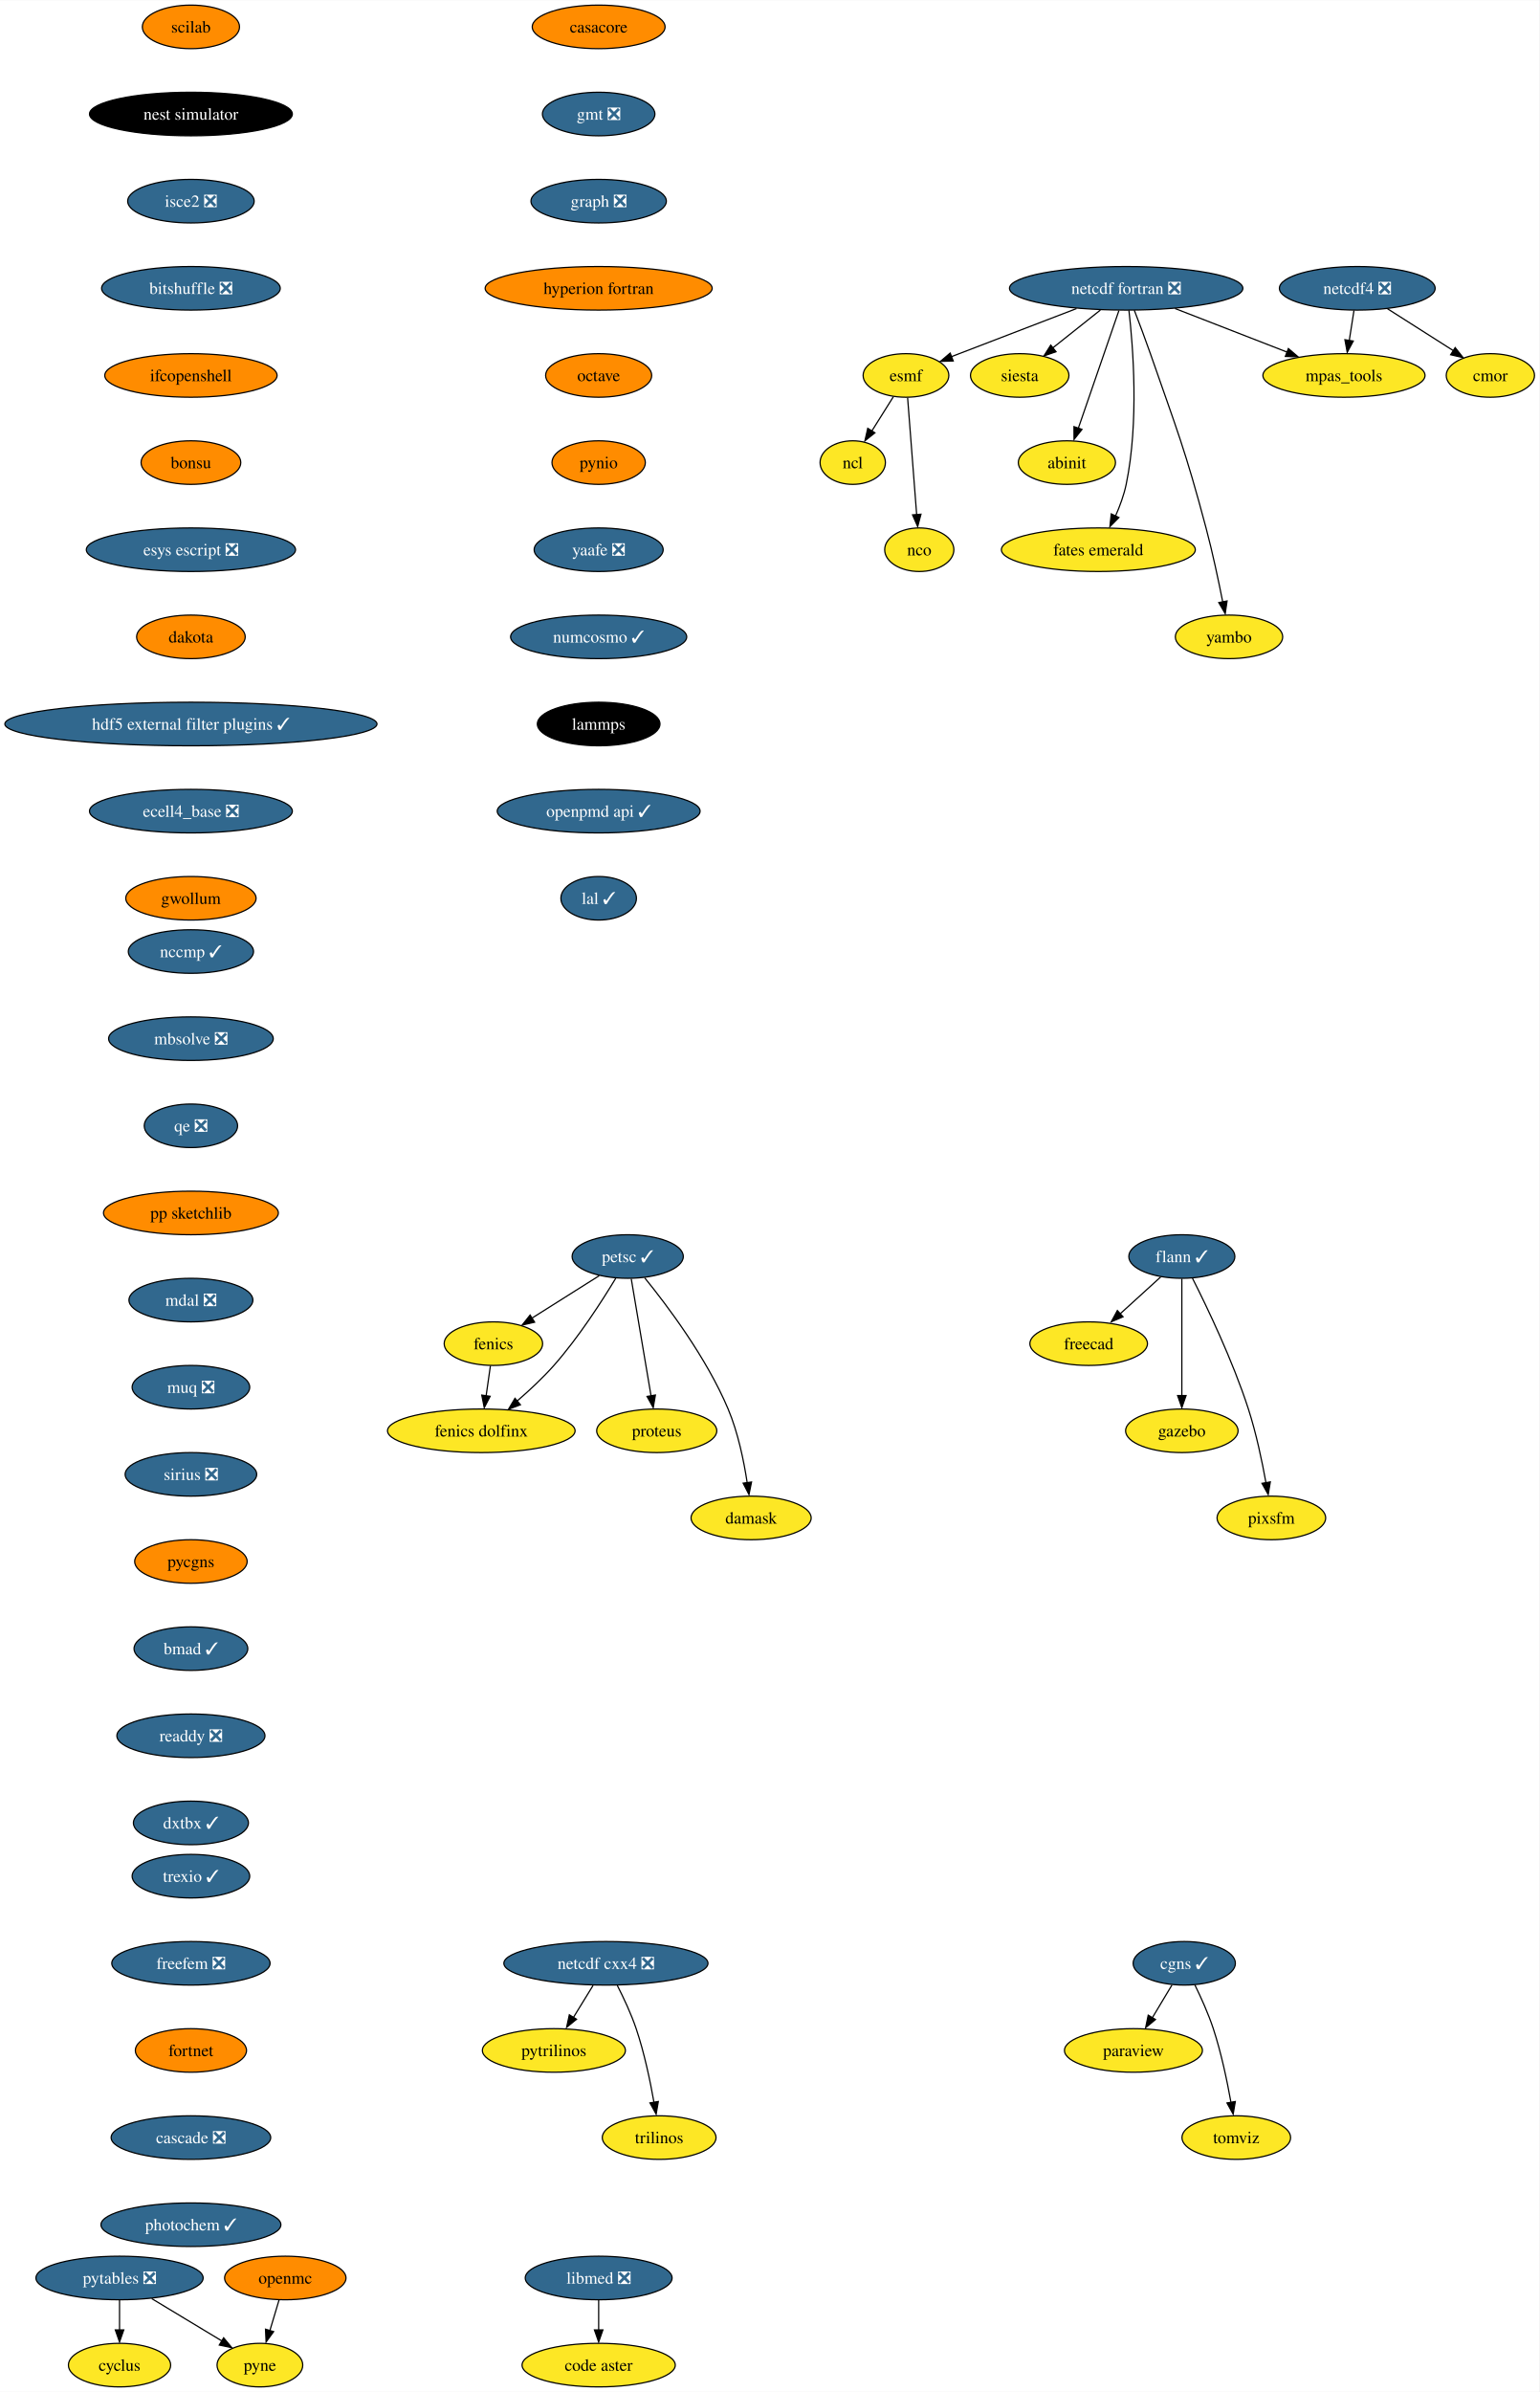
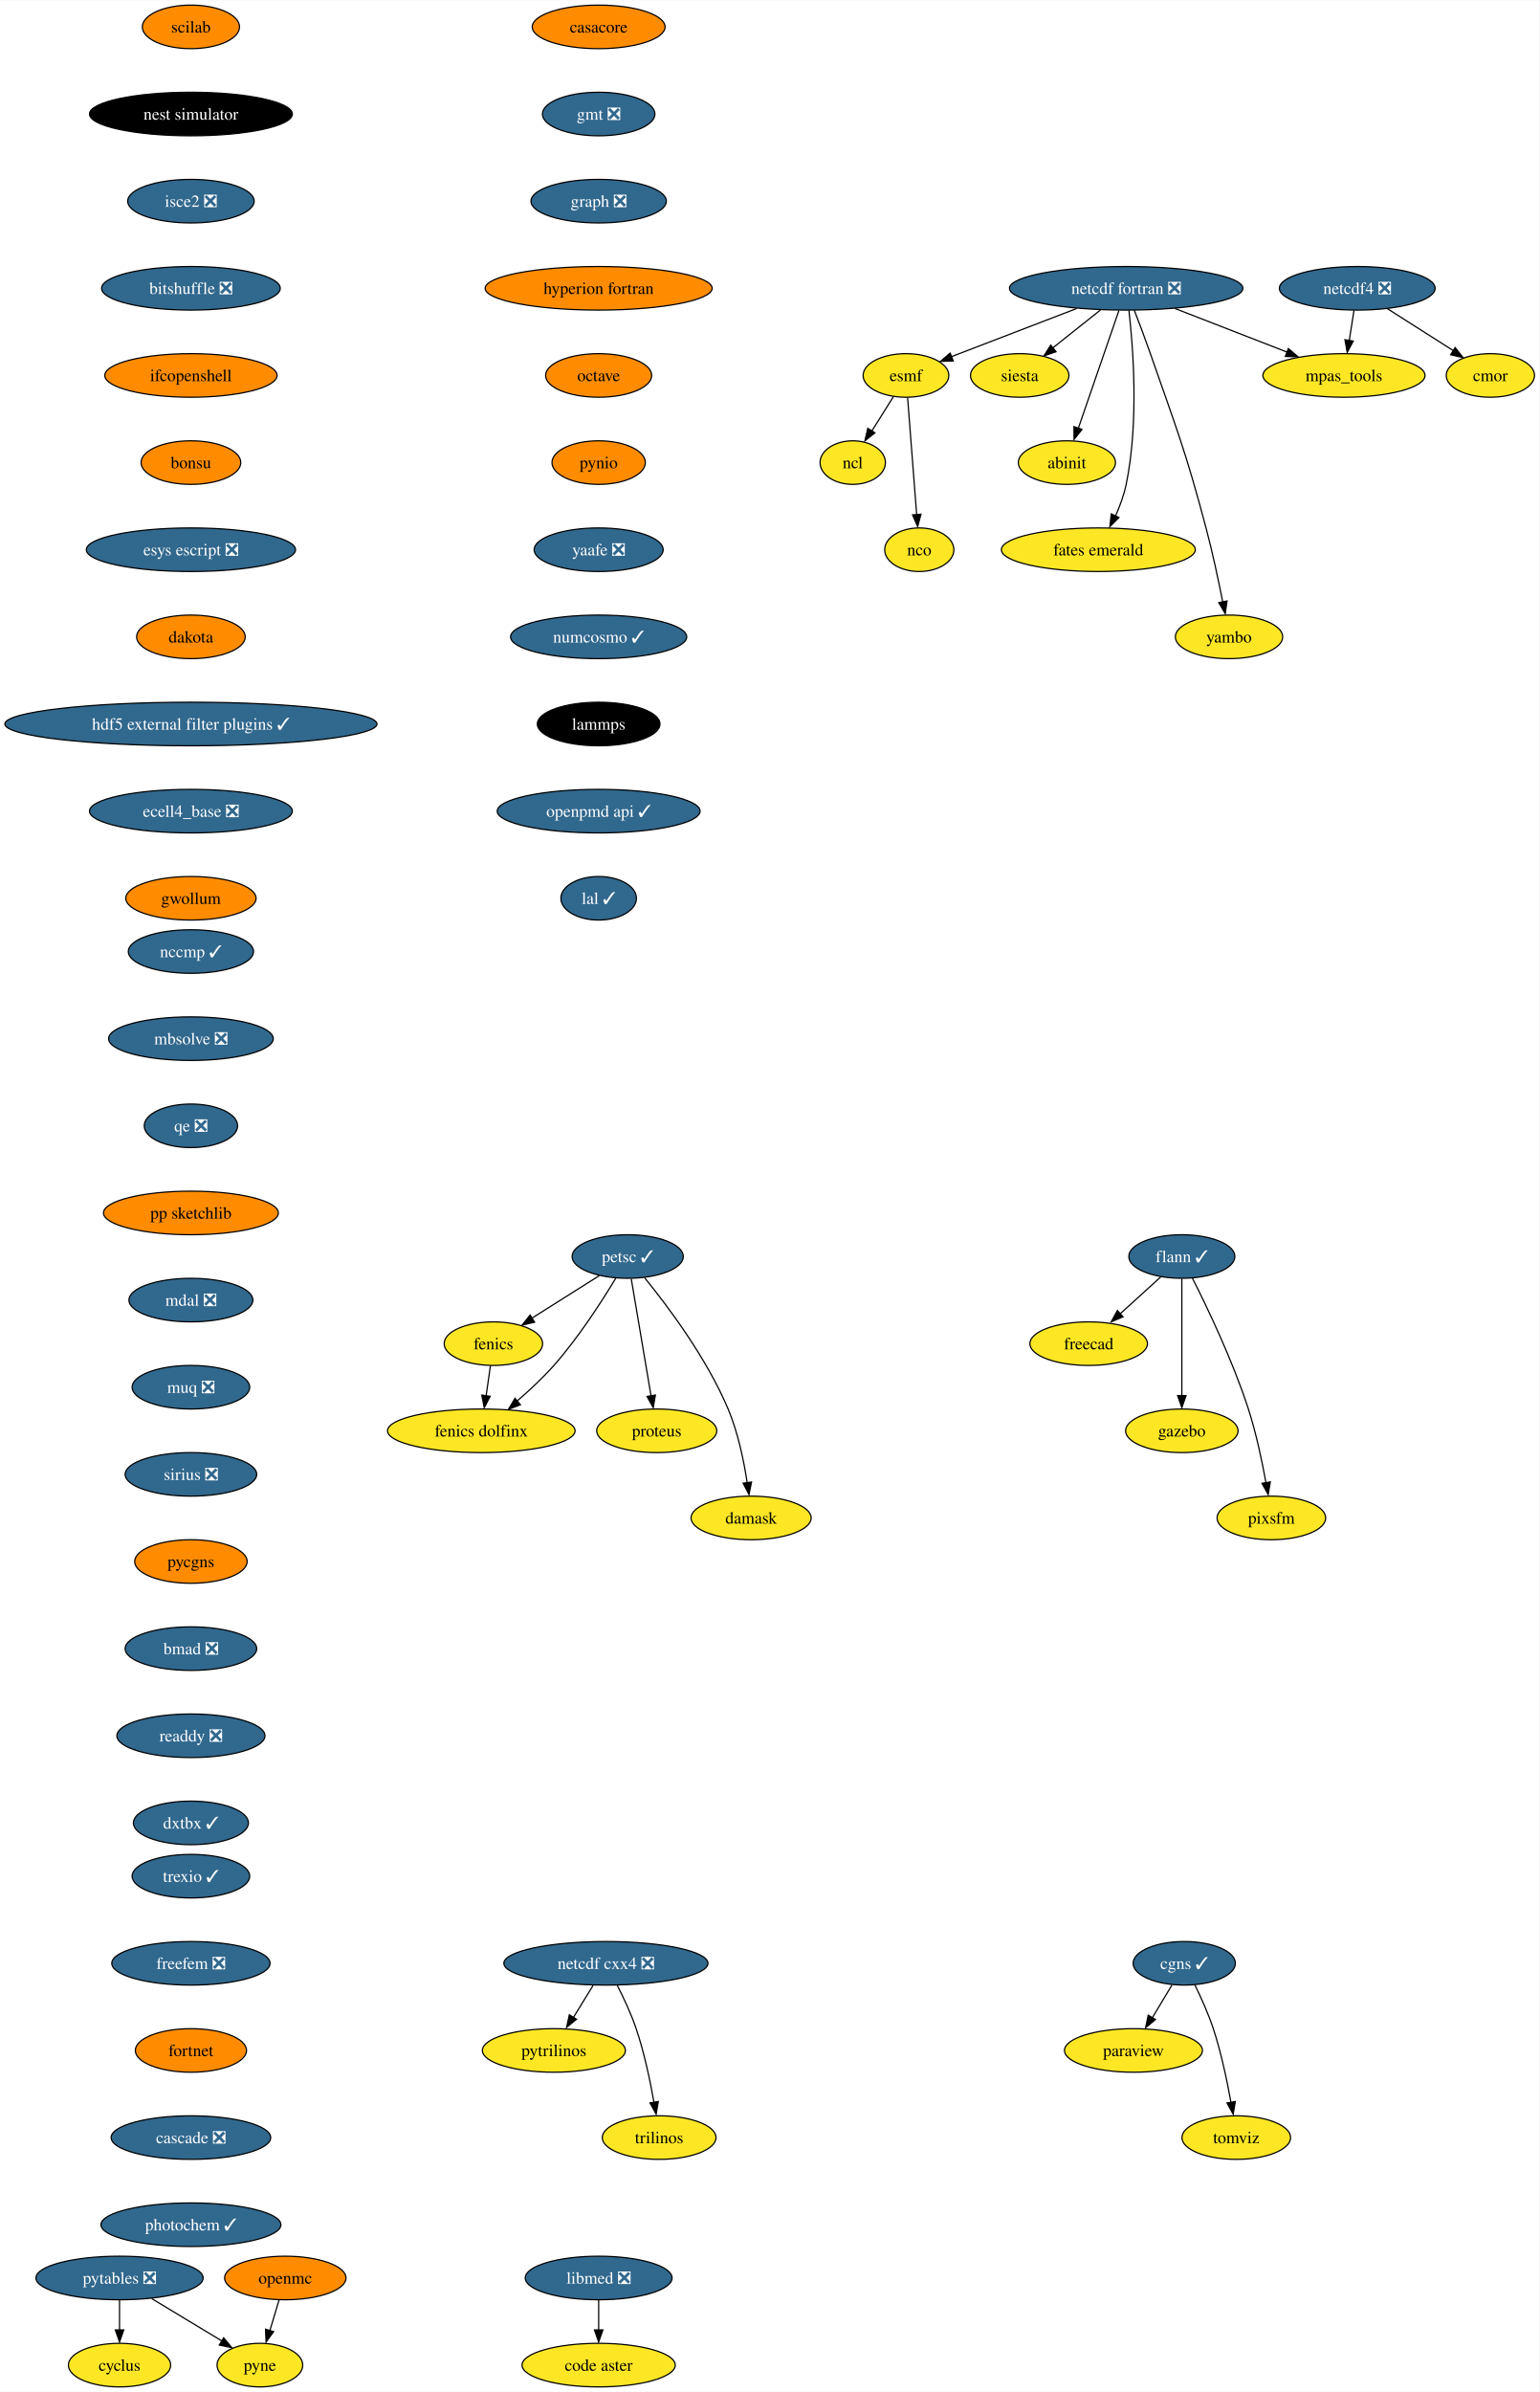
<svg xmlns="http://www.w3.org/2000/svg" xmlns:xlink="http://www.w3.org/1999/xlink" width="1272pt" height="1976pt" viewBox="0.00 0.00 1272.28 1976.00">
  <g id="graph0" class="graph" transform="scale(1 1) rotate(0) translate(4 1972)">
    <polygon fill="white" stroke="none" points="-4,4 -4,-1972 1268.28,-1972 1268.28,4 -4,4" />
    <g id="node1" class="node">
      <g id="a_node1">
        <a xlink:href="https://github.com/conda-forge/casacore-feedstock" xlink:title="casacore">
          <ellipse fill="#ff8c00" stroke="black" cx="490.8" cy="-1950" rx="54.89" ry="18" />
          <text text-anchor="middle" x="490.8" y="-1945.33" font-family="Times,serif" font-size="14.00">casacore</text>
        </a>
      </g>
    </g>
    <g id="node2" class="node">
      <g id="a_node2">
        <a xlink:href="https://github.com/conda-forge/gmt-feedstock/pull/266" xlink:title="gmt ❎">
          <ellipse fill="#31688e" stroke="black" cx="490.8" cy="-1878" rx="46.47" ry="18" />
          <text text-anchor="middle" x="490.8" y="-1873.33" font-family="Times,serif" font-size="14.00" fill="white">gmt ❎</text>
        </a>
      </g>
    </g>
    <g id="node13" class="node">
      <g id="a_node13">
        <a xlink:href="https://github.com/conda-forge/graph-feedstock/pull/10" xlink:title="graph ❎">
          <ellipse fill="#31688e" stroke="black" cx="490.8" cy="-1806" rx="55.94" ry="18" />
          <text text-anchor="middle" x="490.8" y="-1801.33" font-family="Times,serif" font-size="14.00" fill="white">graph ❎</text>
        </a>
      </g>
    </g>
    <g id="node3" class="node">
      <g id="a_node3">
        <a xlink:href="https://github.com/conda-forge/cyclus-feedstock" xlink:title="cyclus">
          <ellipse fill="#fde725" stroke="black" cx="94.8" cy="-18" rx="42.26" ry="18" />
          <text text-anchor="middle" x="94.8" y="-13.32" font-family="Times,serif" font-size="14.00">cyclus</text>
        </a>
      </g>
    </g>
    <g id="node4" class="node">
      <g id="a_node4">
        <a xlink:href="https://github.com/conda-forge/esmf-feedstock" xlink:title="esmf">
          <ellipse fill="#fde725" stroke="black" cx="744.8" cy="-1662" rx="35.42" ry="18" />
          <text text-anchor="middle" x="744.8" y="-1657.33" font-family="Times,serif" font-size="14.00">esmf</text>
        </a>
      </g>
    </g>
    <g id="node5" class="node">
      <g id="a_node5">
        <a xlink:href="https://github.com/conda-forge/ncl-feedstock" xlink:title="ncl">
          <ellipse fill="#fde725" stroke="black" cx="700.8" cy="-1590" rx="27" ry="18" />
          <text text-anchor="middle" x="700.8" y="-1585.33" font-family="Times,serif" font-size="14.00">ncl</text>
        </a>
      </g>
    </g>
    <g id="edge2" class="edge">
      <path fill="none" stroke="black" d="M734.37,-1644.41C729.09,-1636.01 722.57,-1625.63 716.68,-1616.26" />
      <polygon fill="black" stroke="black" points="719.13,-1614.59 710.85,-1607.99 713.21,-1618.32 719.13,-1614.59" />
    </g>
    <g id="node6" class="node">
      <g id="a_node6">
        <a xlink:href="https://github.com/conda-forge/nco-feedstock" xlink:title="nco">
          <ellipse fill="#fde725" stroke="black" cx="755.8" cy="-1518" rx="28.59" ry="18" />
          <text text-anchor="middle" x="755.8" y="-1513.33" font-family="Times,serif" font-size="14.00">nco</text>
        </a>
      </g>
    </g>
    <g id="edge3" class="edge">
      <path fill="none" stroke="black" d="M746.15,-1643.59C748.01,-1619.5 751.4,-1575.75 753.63,-1547.03" />
      <polygon fill="black" stroke="black" points="757.19,-1547.35 754.47,-1537.11 750.21,-1546.81 757.19,-1547.35" />
    </g>
    <g id="node7" class="node">
      <g id="a_node7">
        <a xlink:href="https://github.com/conda-forge/fenics-feedstock" xlink:title="fenics">
          <ellipse fill="#fde725" stroke="black" cx="403.8" cy="-862" rx="40.69" ry="18" />
          <text text-anchor="middle" x="403.8" y="-857.33" font-family="Times,serif" font-size="14.00">fenics</text>
        </a>
      </g>
    </g>
    <g id="node8" class="node">
      <g id="a_node8">
        <a xlink:href="https://github.com/conda-forge/fenics-dolfinx-feedstock" xlink:title="fenics dolfinx">
          <ellipse fill="#fde725" stroke="black" cx="393.8" cy="-790" rx="77.52" ry="18" />
          <text text-anchor="middle" x="393.8" y="-785.33" font-family="Times,serif" font-size="14.00">fenics dolfinx</text>
        </a>
      </g>
    </g>
    <g id="edge4" class="edge">
      <path fill="none" stroke="black" d="M401.33,-843.7C400.26,-836.24 398.99,-827.32 397.79,-818.97" />
      <polygon fill="black" stroke="black" points="401.12,-818.51 396.24,-809.1 394.19,-819.5 401.12,-818.51" />
    </g>
    <g id="node9" class="node">
      <g id="a_node9">
        <a xlink:href="https://github.com/conda-forge/flann-feedstock/pull/37" xlink:title="flann ✓">
          <ellipse fill="#31688e" stroke="black" cx="972.8" cy="-934" rx="43.84" ry="18" />
          <text text-anchor="middle" x="972.8" y="-929.33" font-family="Times,serif" font-size="14.00" fill="white">flann ✓</text>
        </a>
      </g>
    </g>
    <g id="node10" class="node">
      <g id="a_node10">
        <a xlink:href="https://github.com/conda-forge/freecad-feedstock" xlink:title="freecad">
          <ellipse fill="#fde725" stroke="black" cx="895.8" cy="-862" rx="48.58" ry="18" />
          <text text-anchor="middle" x="895.8" y="-857.33" font-family="Times,serif" font-size="14.00">freecad</text>
        </a>
      </g>
    </g>
    <g id="edge5" class="edge">
      <path fill="none" stroke="black" d="M955.33,-917.12C945.36,-908.05 932.67,-896.52 921.57,-886.43" />
      <polygon fill="black" stroke="black" points="924.22,-884.2 914.47,-880.06 919.51,-889.38 924.22,-884.2" />
    </g>
    <g id="node11" class="node">
      <g id="a_node11">
        <a xlink:href="https://github.com/conda-forge/gazebo-feedstock" xlink:title="gazebo">
          <ellipse fill="#fde725" stroke="black" cx="972.8" cy="-790" rx="46.47" ry="18" />
          <text text-anchor="middle" x="972.8" y="-785.33" font-family="Times,serif" font-size="14.00">gazebo</text>
        </a>
      </g>
    </g>
    <g id="edge6" class="edge">
      <path fill="none" stroke="black" d="M972.8,-915.59C972.8,-891.5 972.8,-847.75 972.8,-819.03" />
      <polygon fill="black" stroke="black" points="976.3,-819.11 972.8,-809.11 969.3,-819.11 976.3,-819.11" />
    </g>
    <g id="node12" class="node">
      <g id="a_node12">
        <a xlink:href="https://github.com/conda-forge/pixsfm-feedstock" xlink:title="pixsfm">
          <ellipse fill="#fde725" stroke="black" cx="1046.8" cy="-718" rx="44.9" ry="18" />
          <text text-anchor="middle" x="1046.8" y="-713.33" font-family="Times,serif" font-size="14.00">pixsfm</text>
        </a>
      </g>
    </g>
    <g id="edge7" class="edge">
      <path fill="none" stroke="black" d="M981.59,-916.04C993.55,-892.4 1014.9,-847.93 1027.8,-808 1034.25,-788.02 1039.13,-764.8 1042.32,-747.09" />
      <polygon fill="black" stroke="black" points="1045.93,-747.78 1044.18,-737.33 1039.03,-746.59 1045.93,-747.78" />
    </g>
    <g id="node14" class="node">
      <g id="a_node14">
        <a xlink:href="https://github.com/conda-forge/hyperion-fortran-feedstock" xlink:title="hyperion fortran">
          <ellipse fill="#ff8c00" stroke="black" cx="490.8" cy="-1734" rx="93.82" ry="18" />
          <text text-anchor="middle" x="490.8" y="-1729.33" font-family="Times,serif" font-size="14.00">hyperion fortran</text>
        </a>
      </g>
    </g>
    <g id="node15" class="node">
      <g id="a_node15">
        <a xlink:href="https://github.com/conda-forge/octave-feedstock" xlink:title="octave">
          <ellipse fill="#ff8c00" stroke="black" cx="490.8" cy="-1662" rx="43.84" ry="18" />
          <text text-anchor="middle" x="490.8" y="-1657.33" font-family="Times,serif" font-size="14.00">octave</text>
        </a>
      </g>
    </g>
    <g id="node27" class="node">
      <g id="a_node27">
        <a xlink:href="https://github.com/conda-forge/pynio-feedstock" xlink:title="pynio">
          <ellipse fill="#ff8c00" stroke="black" cx="490.8" cy="-1590" rx="38.58" ry="18" />
          <text text-anchor="middle" x="490.8" y="-1585.33" font-family="Times,serif" font-size="14.00">pynio</text>
        </a>
      </g>
    </g>
    <g id="node16" class="node">
      <g id="a_node16">
        <a xlink:href="https://github.com/conda-forge/netcdf-cxx4-feedstock/pull/47" xlink:title="netcdf cxx4 ❎">
          <ellipse fill="#31688e" stroke="black" cx="496.8" cy="-350" rx="84.35" ry="18" />
          <text text-anchor="middle" x="496.8" y="-345.32" font-family="Times,serif" font-size="14.00" fill="white">netcdf cxx4 ❎</text>
        </a>
      </g>
    </g>
    <g id="node17" class="node">
      <g id="a_node17">
        <a xlink:href="https://github.com/conda-forge/pytrilinos-feedstock" xlink:title="pytrilinos">
          <ellipse fill="#fde725" stroke="black" cx="453.8" cy="-278" rx="59.1" ry="18" />
          <text text-anchor="middle" x="453.8" y="-273.32" font-family="Times,serif" font-size="14.00">pytrilinos</text>
        </a>
      </g>
    </g>
    <g id="edge11" class="edge">
      <path fill="none" stroke="black" d="M486.17,-331.7C481.28,-323.73 475.36,-314.1 469.93,-305.26" />
      <polygon fill="black" stroke="black" points="472.52,-303.79 464.31,-297.1 466.56,-307.46 472.52,-303.79" />
    </g>
    <g id="node18" class="node">
      <g id="a_node18">
        <a xlink:href="https://github.com/conda-forge/trilinos-feedstock" xlink:title="trilinos">
          <ellipse fill="#fde725" stroke="black" cx="540.8" cy="-206" rx="47" ry="18" />
          <text text-anchor="middle" x="540.8" y="-201.32" font-family="Times,serif" font-size="14.00">trilinos</text>
        </a>
      </g>
    </g>
    <g id="edge12" class="edge">
      <path fill="none" stroke="black" d="M506.18,-331.75C511.38,-321.59 517.63,-308.34 521.8,-296 528.51,-276.11 533.38,-252.88 536.5,-235.15" />
      <polygon fill="black" stroke="black" points="540.11,-235.82 538.31,-225.38 533.2,-234.66 540.11,-235.82" />
    </g>
    <g id="node19" class="node">
      <g id="a_node19">
        <a xlink:href="https://github.com/conda-forge/netcdf-fortran-feedstock/pull/84" xlink:title="netcdf fortran ❎">
          <ellipse fill="#31688e" stroke="black" cx="926.8" cy="-1734" rx="96.45" ry="18" />
          <text text-anchor="middle" x="926.8" y="-1729.33" font-family="Times,serif" font-size="14.00" fill="white">netcdf fortran ❎</text>
        </a>
      </g>
    </g>
    <g id="edge13" class="edge">
      <path fill="none" stroke="black" d="M885.73,-1717.25C858.28,-1706.72 821.37,-1692.55 788.8,-1680 786.71,-1679.2 784.56,-1678.37 782.4,-1677.53" />
      <polygon fill="black" stroke="black" points="783.85,-1673.95 773.26,-1673.62 781.33,-1680.48 783.85,-1673.95" />
    </g>
    <g id="node20" class="node">
      <g id="a_node20">
        <a xlink:href="https://github.com/conda-forge/siesta-feedstock" xlink:title="siesta">
          <ellipse fill="#fde725" stroke="black" cx="838.8" cy="-1662" rx="40.69" ry="18" />
          <text text-anchor="middle" x="838.8" y="-1657.33" font-family="Times,serif" font-size="14.00">siesta</text>
        </a>
      </g>
    </g>
    <g id="edge14" class="edge">
      <path fill="none" stroke="black" d="M905.5,-1716.05C893.68,-1706.65 878.85,-1694.86 866.17,-1684.78" />
      <polygon fill="black" stroke="black" points="868.81,-1681.61 858.81,-1678.12 864.46,-1687.09 868.81,-1681.61" />
    </g>
    <g id="node21" class="node">
      <g id="a_node21">
        <a xlink:href="https://github.com/conda-forge/mpas_tools-feedstock" xlink:title="mpas_tools">
          <ellipse fill="#fde725" stroke="black" cx="1106.8" cy="-1662" rx="66.99" ry="18" />
          <text text-anchor="middle" x="1106.8" y="-1657.33" font-family="Times,serif" font-size="14.00">mpas_tools</text>
        </a>
      </g>
    </g>
    <g id="edge15" class="edge">
      <path fill="none" stroke="black" d="M967.19,-1717.29C994.61,-1706.63 1030.96,-1692.49 1059.7,-1681.32" />
      <polygon fill="black" stroke="black" points="1060.86,-1684.23 1068.91,-1677.35 1058.32,-1677.71 1060.86,-1684.23" />
    </g>
    <g id="node22" class="node">
      <g id="a_node22">
        <a xlink:href="https://github.com/conda-forge/abinit-feedstock" xlink:title="abinit">
          <ellipse fill="#fde725" stroke="black" cx="877.8" cy="-1590" rx="40.16" ry="18" />
          <text text-anchor="middle" x="877.8" y="-1585.33" font-family="Times,serif" font-size="14.00">abinit</text>
        </a>
      </g>
    </g>
    <g id="edge16" class="edge">
      <path fill="none" stroke="black" d="M920.79,-1715.59C912.41,-1691.29 897.11,-1646.97 887.21,-1618.27" />
      <polygon fill="black" stroke="black" points="890.27,-1617.42 883.7,-1609.11 883.66,-1619.71 890.27,-1617.42" />
    </g>
    <g id="node23" class="node">
      <g id="a_node23">
        <a xlink:href="https://github.com/conda-forge/fates-emerald-feedstock" xlink:title="fates emerald">
          <ellipse fill="#fde725" stroke="black" cx="903.8" cy="-1518" rx="80.14" ry="18" />
          <text text-anchor="middle" x="903.8" y="-1513.33" font-family="Times,serif" font-size="14.00">fates emerald</text>
        </a>
      </g>
    </g>
    <g id="edge17" class="edge">
      <path fill="none" stroke="black" d="M929.06,-1715.85C932.47,-1686.16 937.48,-1623.45 926.8,-1572 924.96,-1563.16 921.58,-1553.99 917.96,-1545.8" />
      <polygon fill="black" stroke="black" points="920.79,-1544.61 913.34,-1537.07 914.46,-1547.61 920.79,-1544.61" />
    </g>
    <g id="node24" class="node">
      <g id="a_node24">
        <a xlink:href="https://github.com/conda-forge/yambo-feedstock" xlink:title="yambo">
          <ellipse fill="#fde725" stroke="black" cx="1011.8" cy="-1446" rx="44.37" ry="18" />
          <text text-anchor="middle" x="1011.8" y="-1441.33" font-family="Times,serif" font-size="14.00">yambo</text>
        </a>
      </g>
    </g>
    <g id="edge18" class="edge">
      <path fill="none" stroke="black" d="M933.51,-1715.9C937.5,-1705.55 942.6,-1692.07 946.8,-1680 968.89,-1616.55 975.54,-1600.93 992.8,-1536 998.19,-1515.71 1003.11,-1492.5 1006.59,-1474.87" />
      <polygon fill="black" stroke="black" points="1010.19,-1475.66 1008.65,-1465.18 1003.32,-1474.33 1010.19,-1475.66" />
    </g>
    <g id="node25" class="node">
      <g id="a_node25">
        <a xlink:href="https://github.com/conda-forge/netcdf4-feedstock/pull/157" xlink:title="netcdf4 ❎">
          <ellipse fill="#31688e" stroke="black" cx="1117.8" cy="-1734" rx="64.36" ry="18" />
          <text text-anchor="middle" x="1117.8" y="-1729.33" font-family="Times,serif" font-size="14.00" fill="white">netcdf4 ❎</text>
        </a>
      </g>
    </g>
    <g id="edge19" class="edge">
      <path fill="none" stroke="black" d="M1115.08,-1715.7C1113.91,-1708.24 1112.51,-1699.32 1111.19,-1690.97" />
      <polygon fill="black" stroke="black" points="1114.5,-1690.44 1109.49,-1681.1 1107.58,-1691.53 1114.5,-1690.44" />
    </g>
    <g id="node26" class="node">
      <g id="a_node26">
        <a xlink:href="https://github.com/conda-forge/cmor-feedstock" xlink:title="cmor">
          <ellipse fill="#fde725" stroke="black" cx="1227.8" cy="-1662" rx="36.48" ry="18" />
          <text text-anchor="middle" x="1227.8" y="-1657.33" font-family="Times,serif" font-size="14.00">cmor</text>
        </a>
      </g>
    </g>
    <g id="edge20" class="edge">
      <path fill="none" stroke="black" d="M1142.76,-1717.12C1158.91,-1706.84 1180.05,-1693.39 1197.21,-1682.47" />
      <polygon fill="black" stroke="black" points="1198.72,-1685.02 1205.28,-1676.7 1194.96,-1679.11 1198.72,-1685.02" />
    </g>
    <g id="node31" class="node">
      <g id="a_node31">
        <a xlink:href="https://github.com/conda-forge/yaafe-feedstock/pull/24" xlink:title="yaafe ❎">
          <ellipse fill="#31688e" stroke="black" cx="490.8" cy="-1518" rx="53.31" ry="18" />
          <text text-anchor="middle" x="490.8" y="-1513.33" font-family="Times,serif" font-size="14.00" fill="white">yaafe ❎</text>
        </a>
      </g>
    </g>
    <g id="node28" class="node">
      <g id="a_node28">
        <a xlink:href="https://github.com/conda-forge/openmc-feedstock" xlink:title="openmc">
          <ellipse fill="#ff8c00" stroke="black" cx="231.8" cy="-90" rx="50.16" ry="18" />
          <text text-anchor="middle" x="231.8" y="-85.33" font-family="Times,serif" font-size="14.00">openmc</text>
        </a>
      </g>
    </g>
    <g id="node29" class="node">
      <g id="a_node29">
        <a xlink:href="https://github.com/conda-forge/pyne-feedstock" xlink:title="pyne">
          <ellipse fill="#fde725" stroke="black" cx="210.8" cy="-18" rx="35.42" ry="18" />
          <text text-anchor="middle" x="210.8" y="-13.32" font-family="Times,serif" font-size="14.00">pyne</text>
        </a>
      </g>
    </g>
    <g id="edge22" class="edge">
      <path fill="none" stroke="black" d="M226.61,-71.7C224.32,-64.07 221.57,-54.92 219.02,-46.4" />
      <polygon fill="black" stroke="black" points="222.16,-45.68 215.93,-37.1 215.45,-47.69 222.16,-45.68" />
    </g>
    <g id="node30" class="node">
      <g id="a_node30">
        <a xlink:href="https://github.com/conda-forge/paraview-feedstock" xlink:title="paraview">
          <ellipse fill="#fde725" stroke="black" cx="932.8" cy="-278" rx="57" ry="18" />
          <text text-anchor="middle" x="932.8" y="-273.32" font-family="Times,serif" font-size="14.00">paraview</text>
        </a>
      </g>
    </g>
    <g id="node33" class="node">
      <g id="a_node33">
        <a xlink:href="https://github.com/conda-forge/numcosmo-feedstock/pull/39" xlink:title="numcosmo ✓">
          <ellipse fill="#31688e" stroke="black" cx="490.8" cy="-1446" rx="72.78" ry="18" />
          <text text-anchor="middle" x="490.8" y="-1441.33" font-family="Times,serif" font-size="14.00" fill="white">numcosmo ✓</text>
        </a>
      </g>
    </g>
    <g id="node32" class="node">
      <g id="a_node32">
        <a xlink:href="https://github.com/conda-forge/pytables-feedstock/pull/89" xlink:title="pytables ❎">
          <ellipse fill="#31688e" stroke="black" cx="94.8" cy="-90" rx="69.1" ry="18" />
          <text text-anchor="middle" x="94.8" y="-85.33" font-family="Times,serif" font-size="14.00" fill="white">pytables ❎</text>
        </a>
      </g>
    </g>
    <g id="edge24" class="edge">
      <path fill="none" stroke="black" d="M94.8,-71.7C94.8,-64.24 94.8,-55.32 94.8,-46.97" />
      <polygon fill="black" stroke="black" points="98.3,-47.1 94.8,-37.1 91.3,-47.1 98.3,-47.1" />
    </g>
    <g id="edge25" class="edge">
      <path fill="none" stroke="black" d="M121.41,-72.94C138.73,-62.49 161.39,-48.82 179.56,-37.85" />
      <polygon fill="black" stroke="black" points="180.84,-40.56 187.6,-32.4 177.23,-34.57 180.84,-40.56" />
    </g>
    <g id="node37" class="node">
      <g id="a_node37">
        <a xlink:href="https://github.com/conda-forge/lammps-feedstock" xlink:title="lammps">
          <ellipse fill="#000000" stroke="black" cx="490.8" cy="-1374" rx="50.68" ry="18" />
          <text text-anchor="middle" x="490.8" y="-1369.33" font-family="Times,serif" font-size="14.00" fill="white">lammps</text>
        </a>
      </g>
    </g>
    <g id="node34" class="node">
      <g id="a_node34">
        <a xlink:href="https://github.com/conda-forge/petsc-feedstock/pull/166" xlink:title="petsc ✓">
          <ellipse fill="#31688e" stroke="black" cx="514.8" cy="-934" rx="45.95" ry="18" />
          <text text-anchor="middle" x="514.8" y="-929.33" font-family="Times,serif" font-size="14.00" fill="white">petsc ✓</text>
        </a>
      </g>
    </g>
    <g id="edge27" class="edge">
      <path fill="none" stroke="black" d="M491.26,-918.15C475,-907.9 453.19,-894.15 435.42,-882.94" />
      <polygon fill="black" stroke="black" points="437.87,-879.72 427.55,-877.35 434.14,-885.64 437.87,-879.72" />
    </g>
    <g id="edge28" class="edge">
      <path fill="none" stroke="black" d="M504.92,-916.03C493.7,-897.43 474.27,-867.15 453.8,-844 444.66,-833.67 433.6,-823.39 423.47,-814.66" />
      <polygon fill="black" stroke="black" points="426.15,-811.5 416.24,-807.74 421.64,-816.86 426.15,-811.5" />
    </g>
    <g id="node35" class="node">
      <g id="a_node35">
        <a xlink:href="https://github.com/conda-forge/proteus-feedstock" xlink:title="proteus">
          <ellipse fill="#fde725" stroke="black" cx="538.8" cy="-790" rx="49.63" ry="18" />
          <text text-anchor="middle" x="538.8" y="-785.33" font-family="Times,serif" font-size="14.00">proteus</text>
        </a>
      </g>
    </g>
    <g id="edge29" class="edge">
      <path fill="none" stroke="black" d="M517.74,-915.59C521.83,-891.4 529.27,-847.36 534.13,-818.65" />
      <polygon fill="black" stroke="black" points="537.69,-819.55 535.91,-809.11 530.79,-818.39 537.69,-819.55" />
    </g>
    <g id="node36" class="node">
      <g id="a_node36">
        <a xlink:href="https://github.com/conda-forge/damask-feedstock" xlink:title="damask">
          <ellipse fill="#fde725" stroke="black" cx="616.8" cy="-718" rx="49.63" ry="18" />
          <text text-anchor="middle" x="616.8" y="-713.33" font-family="Times,serif" font-size="14.00">damask</text>
        </a>
      </g>
    </g>
    <g id="edge30" class="edge">
      <path fill="none" stroke="black" d="M528.84,-916.39C547.46,-893.49 580.02,-850.26 597.8,-808 605.99,-788.53 610.81,-765.12 613.54,-747.19" />
      <polygon fill="black" stroke="black" points="617.15,-747.69 615.05,-737.3 610.21,-746.73 617.15,-747.69" />
    </g>
    <g id="node40" class="node">
      <g id="a_node40">
        <a xlink:href="https://github.com/conda-forge/openpmd-api-feedstock/pull/109" xlink:title="openpmd api ✓">
          <ellipse fill="#31688e" stroke="black" cx="490.8" cy="-1302" rx="83.83" ry="18" />
          <text text-anchor="middle" x="490.8" y="-1297.33" font-family="Times,serif" font-size="14.00" fill="white">openpmd api ✓</text>
        </a>
      </g>
    </g>
    <g id="node38" class="node">
      <g id="a_node38">
        <a xlink:href="https://github.com/conda-forge/libmed-feedstock/pull/43" xlink:title="libmed ❎">
          <ellipse fill="#31688e" stroke="black" cx="490.8" cy="-90" rx="60.68" ry="18" />
          <text text-anchor="middle" x="490.8" y="-85.33" font-family="Times,serif" font-size="14.00" fill="white">libmed ❎</text>
        </a>
      </g>
    </g>
    <g id="node39" class="node">
      <g id="a_node39">
        <a xlink:href="https://github.com/conda-forge/code-aster-feedstock" xlink:title="code aster">
          <ellipse fill="#fde725" stroke="black" cx="490.8" cy="-18" rx="63.31" ry="18" />
          <text text-anchor="middle" x="490.8" y="-13.32" font-family="Times,serif" font-size="14.00">code aster</text>
        </a>
      </g>
    </g>
    <g id="edge32" class="edge">
      <path fill="none" stroke="black" d="M490.8,-71.7C490.8,-64.24 490.8,-55.32 490.8,-46.97" />
      <polygon fill="black" stroke="black" points="494.3,-47.1 490.8,-37.1 487.3,-47.1 494.3,-47.1" />
    </g>
    <g id="node41" class="node">
      <g id="a_node41">
        <a xlink:href="https://github.com/conda-forge/lal-feedstock/pull/90" xlink:title="lal ✓">
          <ellipse fill="#31688e" stroke="black" cx="490.8" cy="-1230" rx="31.22" ry="18" />
          <text text-anchor="middle" x="490.8" y="-1225.33" font-family="Times,serif" font-size="14.00" fill="white">lal ✓</text>
        </a>
      </g>
    </g>
    <g id="node42" class="node">
      <g id="a_node42">
        <a xlink:href="https://github.com/conda-forge/scilab-feedstock" xlink:title="scilab">
          <ellipse fill="#ff8c00" stroke="black" cx="153.8" cy="-1950" rx="40.16" ry="18" />
          <text text-anchor="middle" x="153.8" y="-1945.33" font-family="Times,serif" font-size="14.00">scilab</text>
        </a>
      </g>
    </g>
    <g id="node43" class="node">
      <g id="a_node43">
        <a xlink:href="https://github.com/conda-forge/nest-simulator-feedstock" xlink:title="nest simulator">
          <ellipse fill="#000000" stroke="black" cx="153.8" cy="-1878" rx="83.83" ry="18" />
          <text text-anchor="middle" x="153.8" y="-1873.33" font-family="Times,serif" font-size="14.00" fill="white">nest simulator</text>
        </a>
      </g>
    </g>
    <g id="node44" class="node">
      <g id="a_node44">
        <a xlink:href="https://github.com/conda-forge/isce2-feedstock/pull/65" xlink:title="isce2 ❎">
          <ellipse fill="#31688e" stroke="black" cx="153.8" cy="-1806" rx="52.26" ry="18" />
          <text text-anchor="middle" x="153.8" y="-1801.33" font-family="Times,serif" font-size="14.00" fill="white">isce2 ❎</text>
        </a>
      </g>
    </g>
    <g id="node45" class="node">
      <g id="a_node45">
        <a xlink:href="https://github.com/conda-forge/bitshuffle-feedstock/pull/39" xlink:title="bitshuffle ❎">
          <ellipse fill="#31688e" stroke="black" cx="153.8" cy="-1734" rx="73.83" ry="18" />
          <text text-anchor="middle" x="153.8" y="-1729.33" font-family="Times,serif" font-size="14.00" fill="white">bitshuffle ❎</text>
        </a>
      </g>
    </g>
    <g id="node46" class="node">
      <g id="a_node46">
        <a xlink:href="https://github.com/conda-forge/ifcopenshell-feedstock" xlink:title="ifcopenshell">
          <ellipse fill="#ff8c00" stroke="black" cx="153.8" cy="-1662" rx="71.2" ry="18" />
          <text text-anchor="middle" x="153.8" y="-1657.33" font-family="Times,serif" font-size="14.00">ifcopenshell</text>
        </a>
      </g>
    </g>
    <g id="node47" class="node">
      <g id="a_node47">
        <a xlink:href="https://github.com/conda-forge/bonsu-feedstock" xlink:title="bonsu">
          <ellipse fill="#ff8c00" stroke="black" cx="153.8" cy="-1590" rx="41.21" ry="18" />
          <text text-anchor="middle" x="153.8" y="-1585.33" font-family="Times,serif" font-size="14.00">bonsu</text>
        </a>
      </g>
    </g>
    <g id="node50" class="node">
      <g id="a_node50">
        <a xlink:href="https://github.com/conda-forge/esys-escript-feedstock/pull/63" xlink:title="esys escript ❎">
          <ellipse fill="#31688e" stroke="black" cx="153.8" cy="-1518" rx="86.46" ry="18" />
          <text text-anchor="middle" x="153.8" y="-1513.33" font-family="Times,serif" font-size="14.00" fill="white">esys escript ❎</text>
        </a>
      </g>
    </g>
    <g id="node48" class="node">
      <g id="a_node48">
        <a xlink:href="https://github.com/conda-forge/cgns-feedstock/pull/31" xlink:title="cgns ✓">
          <ellipse fill="#31688e" stroke="black" cx="974.8" cy="-350" rx="42.26" ry="18" />
          <text text-anchor="middle" x="974.8" y="-345.32" font-family="Times,serif" font-size="14.00" fill="white">cgns ✓</text>
        </a>
      </g>
    </g>
    <g id="edge40" class="edge">
      <path fill="none" stroke="black" d="M964.63,-332.05C959.78,-323.97 953.87,-314.12 948.47,-305.11" />
      <polygon fill="black" stroke="black" points="951.02,-303.56 942.87,-296.79 945.02,-307.16 951.02,-303.56" />
    </g>
    <g id="node49" class="node">
      <g id="a_node49">
        <a xlink:href="https://github.com/conda-forge/tomviz-feedstock" xlink:title="tomviz">
          <ellipse fill="#fde725" stroke="black" cx="1017.8" cy="-206" rx="44.9" ry="18" />
          <text text-anchor="middle" x="1017.8" y="-201.32" font-family="Times,serif" font-size="14.00">tomviz</text>
        </a>
      </g>
    </g>
    <g id="edge41" class="edge">
      <path fill="none" stroke="black" d="M983.54,-332.19C988.57,-321.95 994.7,-308.47 998.8,-296 1005.36,-276.06 1010.23,-252.83 1013.39,-235.11" />
      <polygon fill="black" stroke="black" points="1017,-235.8 1015.23,-225.35 1010.1,-234.62 1017,-235.8" />
    </g>
    <g id="node51" class="node">
      <g id="a_node51">
        <a xlink:href="https://github.com/conda-forge/dakota-feedstock" xlink:title="dakota">
          <ellipse fill="#ff8c00" stroke="black" cx="153.8" cy="-1446" rx="44.9" ry="18" />
          <text text-anchor="middle" x="153.8" y="-1441.33" font-family="Times,serif" font-size="14.00">dakota</text>
        </a>
      </g>
    </g>
    <g id="node52" class="node">
      <g id="a_node52">
        <a xlink:href="https://github.com/conda-forge/hdf5-external-filter-plugins-feedstock/pull/22" xlink:title="hdf5 external filter plugins ✓">
          <ellipse fill="#31688e" stroke="black" cx="153.8" cy="-1374" rx="153.8" ry="18" />
          <text text-anchor="middle" x="153.8" y="-1369.33" font-family="Times,serif" font-size="14.00" fill="white">hdf5 external filter plugins ✓</text>
        </a>
      </g>
    </g>
    <g id="node53" class="node">
      <g id="a_node53">
        <a xlink:href="https://github.com/conda-forge/ecell4_base-feedstock/pull/24" xlink:title="ecell4_base ❎">
          <ellipse fill="#31688e" stroke="black" cx="153.8" cy="-1302" rx="83.83" ry="18" />
          <text text-anchor="middle" x="153.8" y="-1297.33" font-family="Times,serif" font-size="14.00" fill="white">ecell4_base ❎</text>
        </a>
      </g>
    </g>
    <g id="node54" class="node">
      <g id="a_node54">
        <a xlink:href="https://github.com/conda-forge/gwollum-feedstock" xlink:title="gwollum">
          <ellipse fill="#ff8c00" stroke="black" cx="153.8" cy="-1230" rx="53.84" ry="18" />
          <text text-anchor="middle" x="153.8" y="-1225.33" font-family="Times,serif" font-size="14.00">gwollum</text>
        </a>
      </g>
    </g>
    <g id="node55" class="node">
      <g id="a_node55">
        <a xlink:href="https://github.com/conda-forge/nccmp-feedstock/pull/19" xlink:title="nccmp ✓">
          <ellipse fill="#31688e" stroke="black" cx="153.8" cy="-1186" rx="51.74" ry="18" />
          <text text-anchor="middle" x="153.8" y="-1181.33" font-family="Times,serif" font-size="14.00" fill="white">nccmp ✓</text>
        </a>
      </g>
    </g>
    <g id="node56" class="node">
      <g id="a_node56">
        <a xlink:href="https://github.com/conda-forge/mbsolve-feedstock/pull/16" xlink:title="mbsolve ❎">
          <ellipse fill="#31688e" stroke="black" cx="153.8" cy="-1114" rx="68.04" ry="18" />
          <text text-anchor="middle" x="153.8" y="-1109.33" font-family="Times,serif" font-size="14.00" fill="white">mbsolve ❎</text>
        </a>
      </g>
    </g>
    <g id="node57" class="node">
      <g id="a_node57">
        <a xlink:href="https://github.com/conda-forge/qe-feedstock/pull/43" xlink:title="qe ❎">
          <ellipse fill="#31688e" stroke="black" cx="153.8" cy="-1042" rx="38.58" ry="18" />
          <text text-anchor="middle" x="153.8" y="-1037.33" font-family="Times,serif" font-size="14.00" fill="white">qe ❎</text>
        </a>
      </g>
    </g>
    <g id="node58" class="node">
      <g id="a_node58">
        <a xlink:href="https://github.com/conda-forge/pp-sketchlib-feedstock" xlink:title="pp sketchlib">
          <ellipse fill="#ff8c00" stroke="black" cx="153.8" cy="-970" rx="72.25" ry="18" />
          <text text-anchor="middle" x="153.8" y="-965.33" font-family="Times,serif" font-size="14.00">pp sketchlib</text>
        </a>
      </g>
    </g>
    <g id="node59" class="node">
      <g id="a_node59">
        <a xlink:href="https://github.com/conda-forge/mdal-feedstock/pull/47" xlink:title="mdal ❎">
          <ellipse fill="#31688e" stroke="black" cx="153.8" cy="-898" rx="51.21" ry="18" />
          <text text-anchor="middle" x="153.8" y="-893.33" font-family="Times,serif" font-size="14.00" fill="white">mdal ❎</text>
        </a>
      </g>
    </g>
    <g id="node60" class="node">
      <g id="a_node60">
        <a xlink:href="https://github.com/conda-forge/muq-feedstock/pull/33" xlink:title="muq ❎">
          <ellipse fill="#31688e" stroke="black" cx="153.8" cy="-826" rx="48.58" ry="18" />
          <text text-anchor="middle" x="153.8" y="-821.33" font-family="Times,serif" font-size="14.00" fill="white">muq ❎</text>
        </a>
      </g>
    </g>
    <g id="node61" class="node">
      <g id="a_node61">
        <a xlink:href="https://github.com/conda-forge/sirius-feedstock/pull/22" xlink:title="sirius ❎">
          <ellipse fill="#31688e" stroke="black" cx="153.8" cy="-754" rx="54.36" ry="18" />
          <text text-anchor="middle" x="153.8" y="-749.33" font-family="Times,serif" font-size="14.00" fill="white">sirius ❎</text>
        </a>
      </g>
    </g>
    <g id="node62" class="node">
      <g id="a_node62">
        <a xlink:href="https://github.com/conda-forge/pycgns-feedstock" xlink:title="pycgns">
          <ellipse fill="#ff8c00" stroke="black" cx="153.8" cy="-682" rx="46.47" ry="18" />
          <text text-anchor="middle" x="153.8" y="-677.33" font-family="Times,serif" font-size="14.00">pycgns</text>
        </a>
      </g>
    </g>
    <g id="node63" class="node">
      <g id="a_node63">
-         <a xlink:href="https://github.com/conda-forge/bmad-feedstock/pull/266" xlink:title="bmad ✓">
-           <ellipse fill="#31688e" stroke="black" cx="153.8" cy="-610" rx="47" ry="18" />
-           <text text-anchor="middle" x="153.8" y="-605.33" font-family="Times,serif" font-size="14.00" fill="white">bmad ✓</text>
+         <a xlink:href="https://github.com/conda-forge/bmad-feedstock/pull/266" xlink:title="bmad ❎">
+           <ellipse fill="#31688e" stroke="black" cx="153.8" cy="-610" rx="54.36" ry="18" />
+           <text text-anchor="middle" x="153.8" y="-605.33" font-family="Times,serif" font-size="14.00" fill="white">bmad ❎</text>
        </a>
      </g>
    </g>
    <g id="node64" class="node">
      <g id="a_node64">
        <a xlink:href="https://github.com/conda-forge/readdy-feedstock/pull/12" xlink:title="readdy ❎">
          <ellipse fill="#31688e" stroke="black" cx="153.8" cy="-538" rx="61.2" ry="18" />
          <text text-anchor="middle" x="153.8" y="-533.33" font-family="Times,serif" font-size="14.00" fill="white">readdy ❎</text>
        </a>
      </g>
    </g>
    <g id="node65" class="node">
      <g id="a_node65">
        <a xlink:href="https://github.com/conda-forge/dxtbx-feedstock/pull/49" xlink:title="dxtbx ✓">
          <ellipse fill="#31688e" stroke="black" cx="153.8" cy="-466" rx="47.53" ry="18" />
          <text text-anchor="middle" x="153.8" y="-461.32" font-family="Times,serif" font-size="14.00" fill="white">dxtbx ✓</text>
        </a>
      </g>
    </g>
    <g id="node66" class="node">
      <g id="a_node66">
        <a xlink:href="https://github.com/conda-forge/trexio-feedstock/pull/10" xlink:title="trexio ✓">
          <ellipse fill="#31688e" stroke="black" cx="153.8" cy="-422" rx="48.58" ry="18" />
          <text text-anchor="middle" x="153.8" y="-417.32" font-family="Times,serif" font-size="14.00" fill="white">trexio ✓</text>
        </a>
      </g>
    </g>
    <g id="node67" class="node">
      <g id="a_node67">
        <a xlink:href="https://github.com/conda-forge/freefem-feedstock/pull/11" xlink:title="freefem ❎">
          <ellipse fill="#31688e" stroke="black" cx="153.8" cy="-350" rx="65.41" ry="18" />
          <text text-anchor="middle" x="153.8" y="-345.32" font-family="Times,serif" font-size="14.00" fill="white">freefem ❎</text>
        </a>
      </g>
    </g>
    <g id="node68" class="node">
      <g id="a_node68">
        <a xlink:href="https://github.com/conda-forge/fortnet-feedstock" xlink:title="fortnet">
          <ellipse fill="#ff8c00" stroke="black" cx="153.8" cy="-278" rx="45.95" ry="18" />
          <text text-anchor="middle" x="153.8" y="-273.32" font-family="Times,serif" font-size="14.00">fortnet</text>
        </a>
      </g>
    </g>
    <g id="node69" class="node">
      <g id="a_node69">
        <a xlink:href="https://github.com/conda-forge/cascade-feedstock/pull/12" xlink:title="cascade ❎">
          <ellipse fill="#31688e" stroke="black" cx="153.8" cy="-206" rx="65.94" ry="18" />
          <text text-anchor="middle" x="153.8" y="-201.33" font-family="Times,serif" font-size="14.00" fill="white">cascade ❎</text>
        </a>
      </g>
    </g>
    <g id="node70" class="node">
      <g id="a_node70">
        <a xlink:href="https://github.com/conda-forge/photochem-feedstock/pull/8" xlink:title="photochem ✓">
          <ellipse fill="#31688e" stroke="black" cx="153.8" cy="-134" rx="74.36" ry="18" />
          <text text-anchor="middle" x="153.8" y="-129.32" font-family="Times,serif" font-size="14.00" fill="white">photochem ✓</text>
        </a>
      </g>
    </g>
  </g>
</svg>
